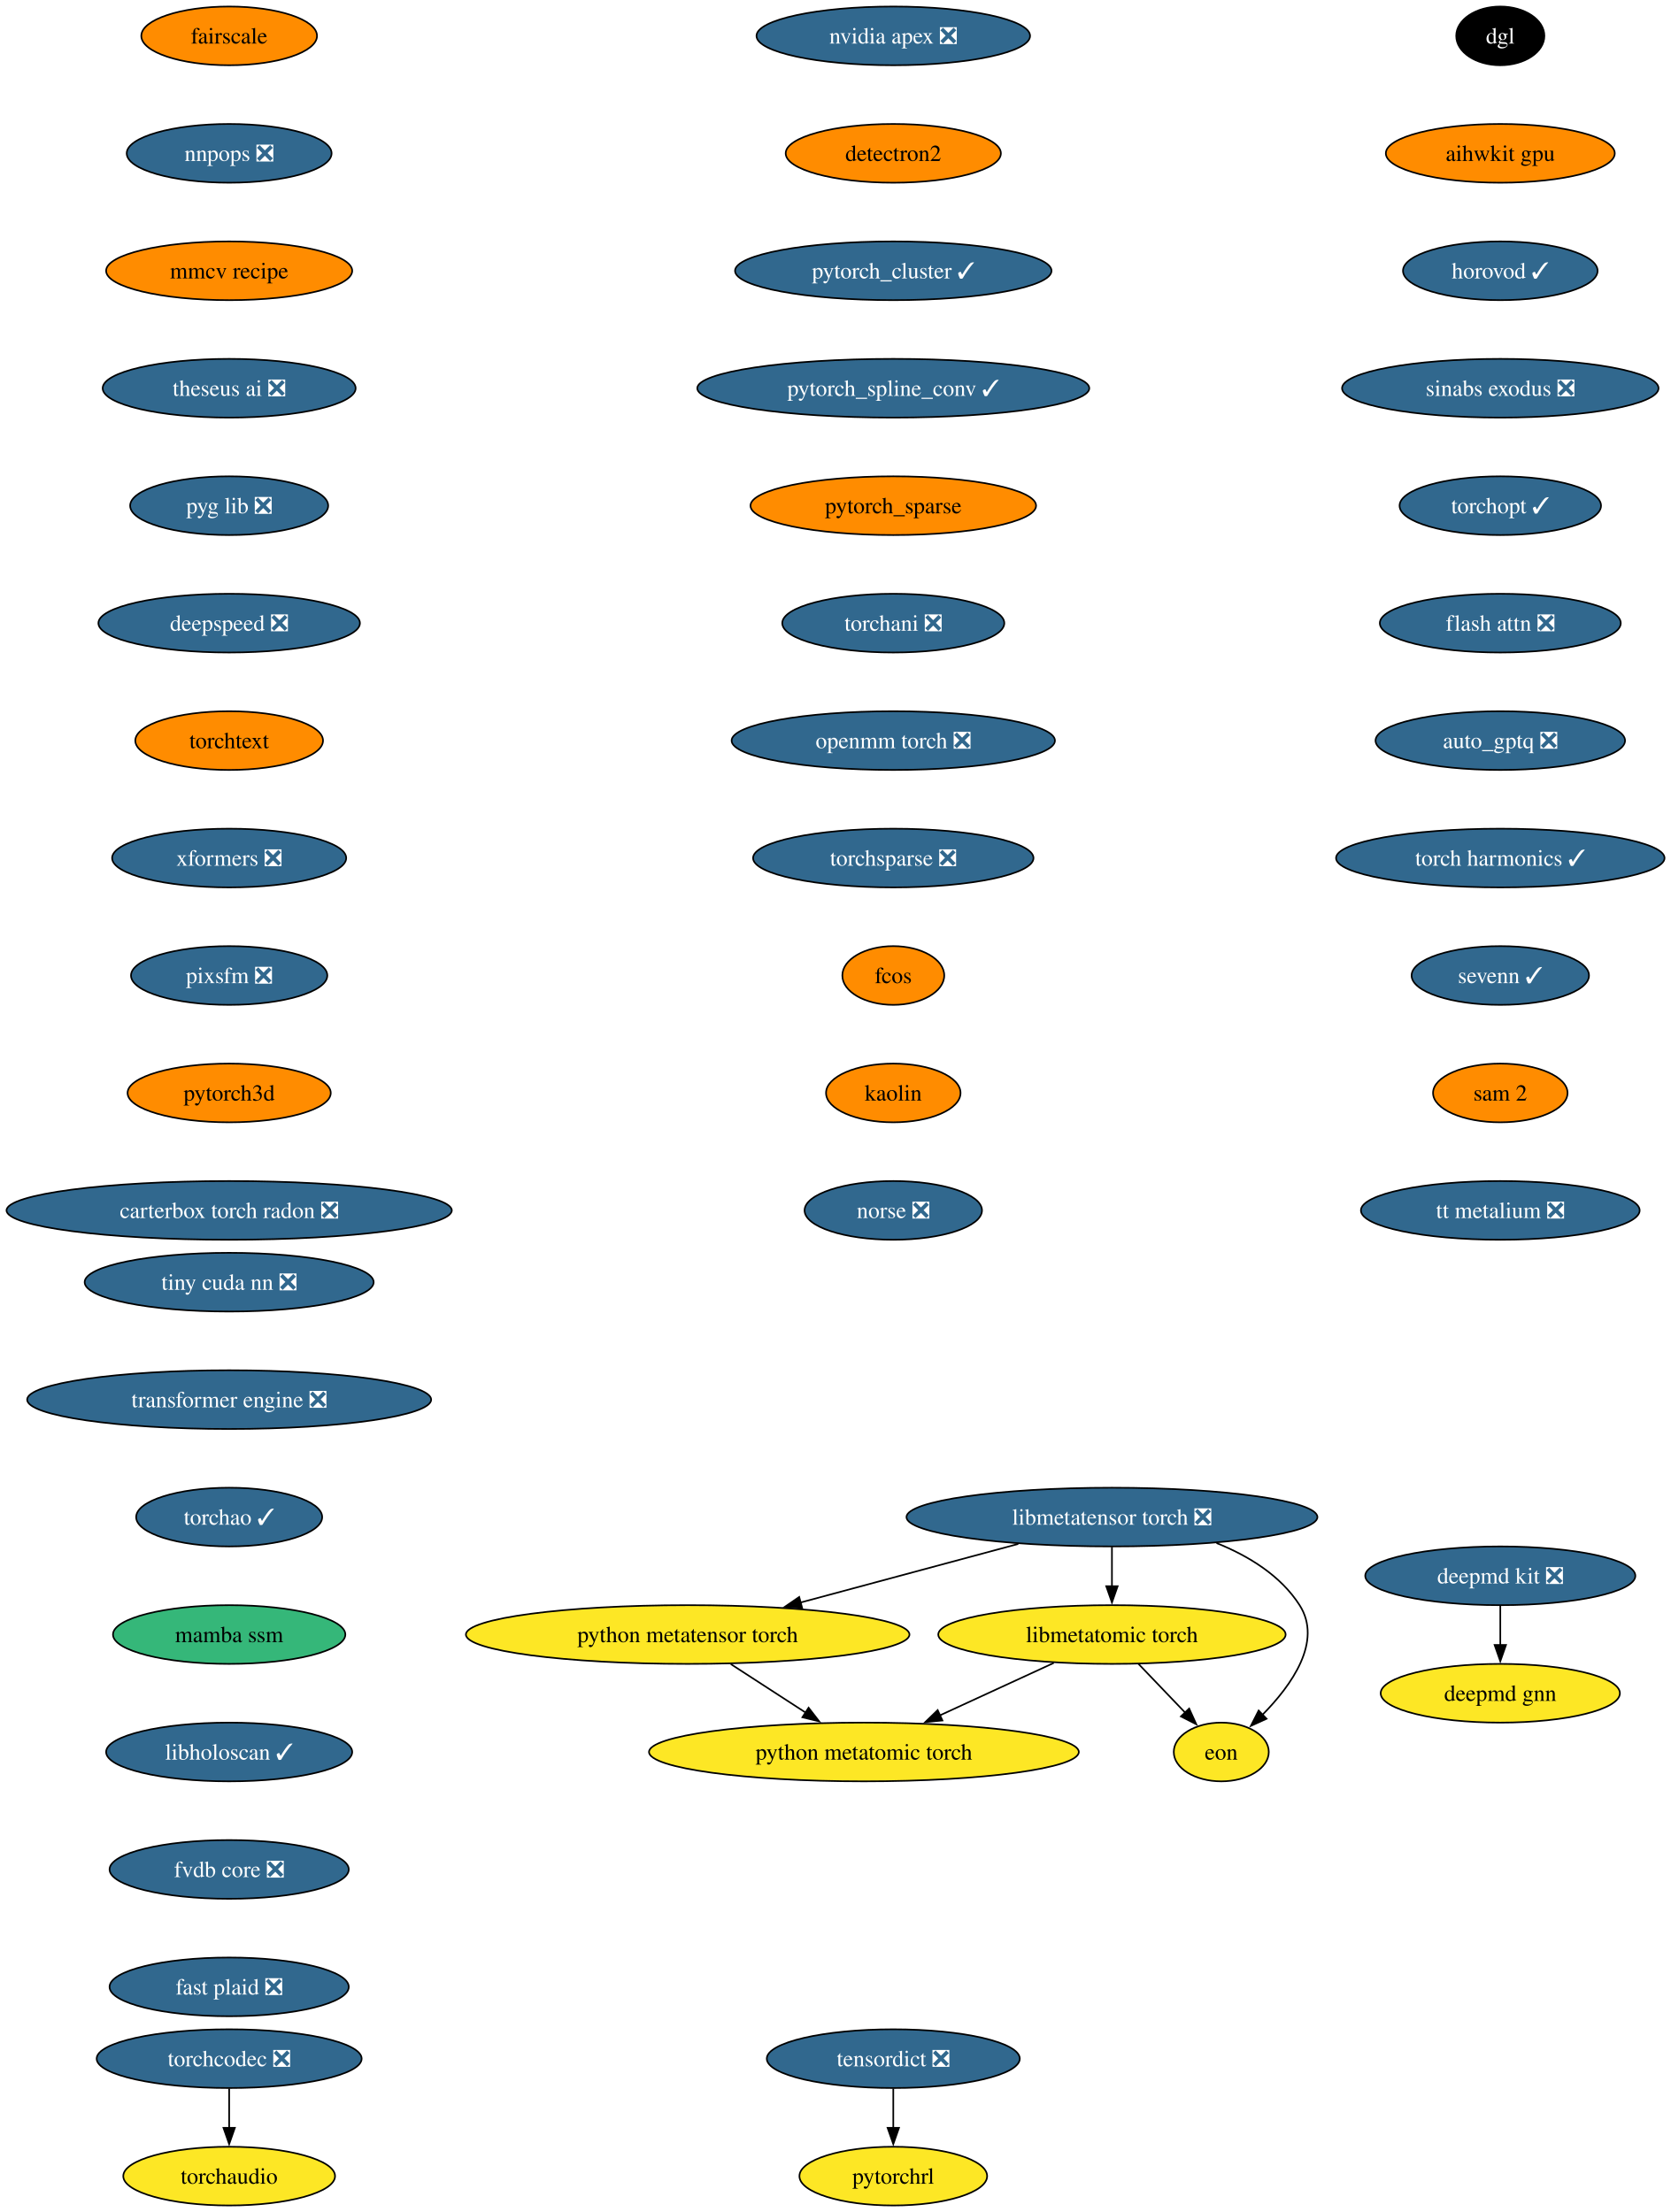
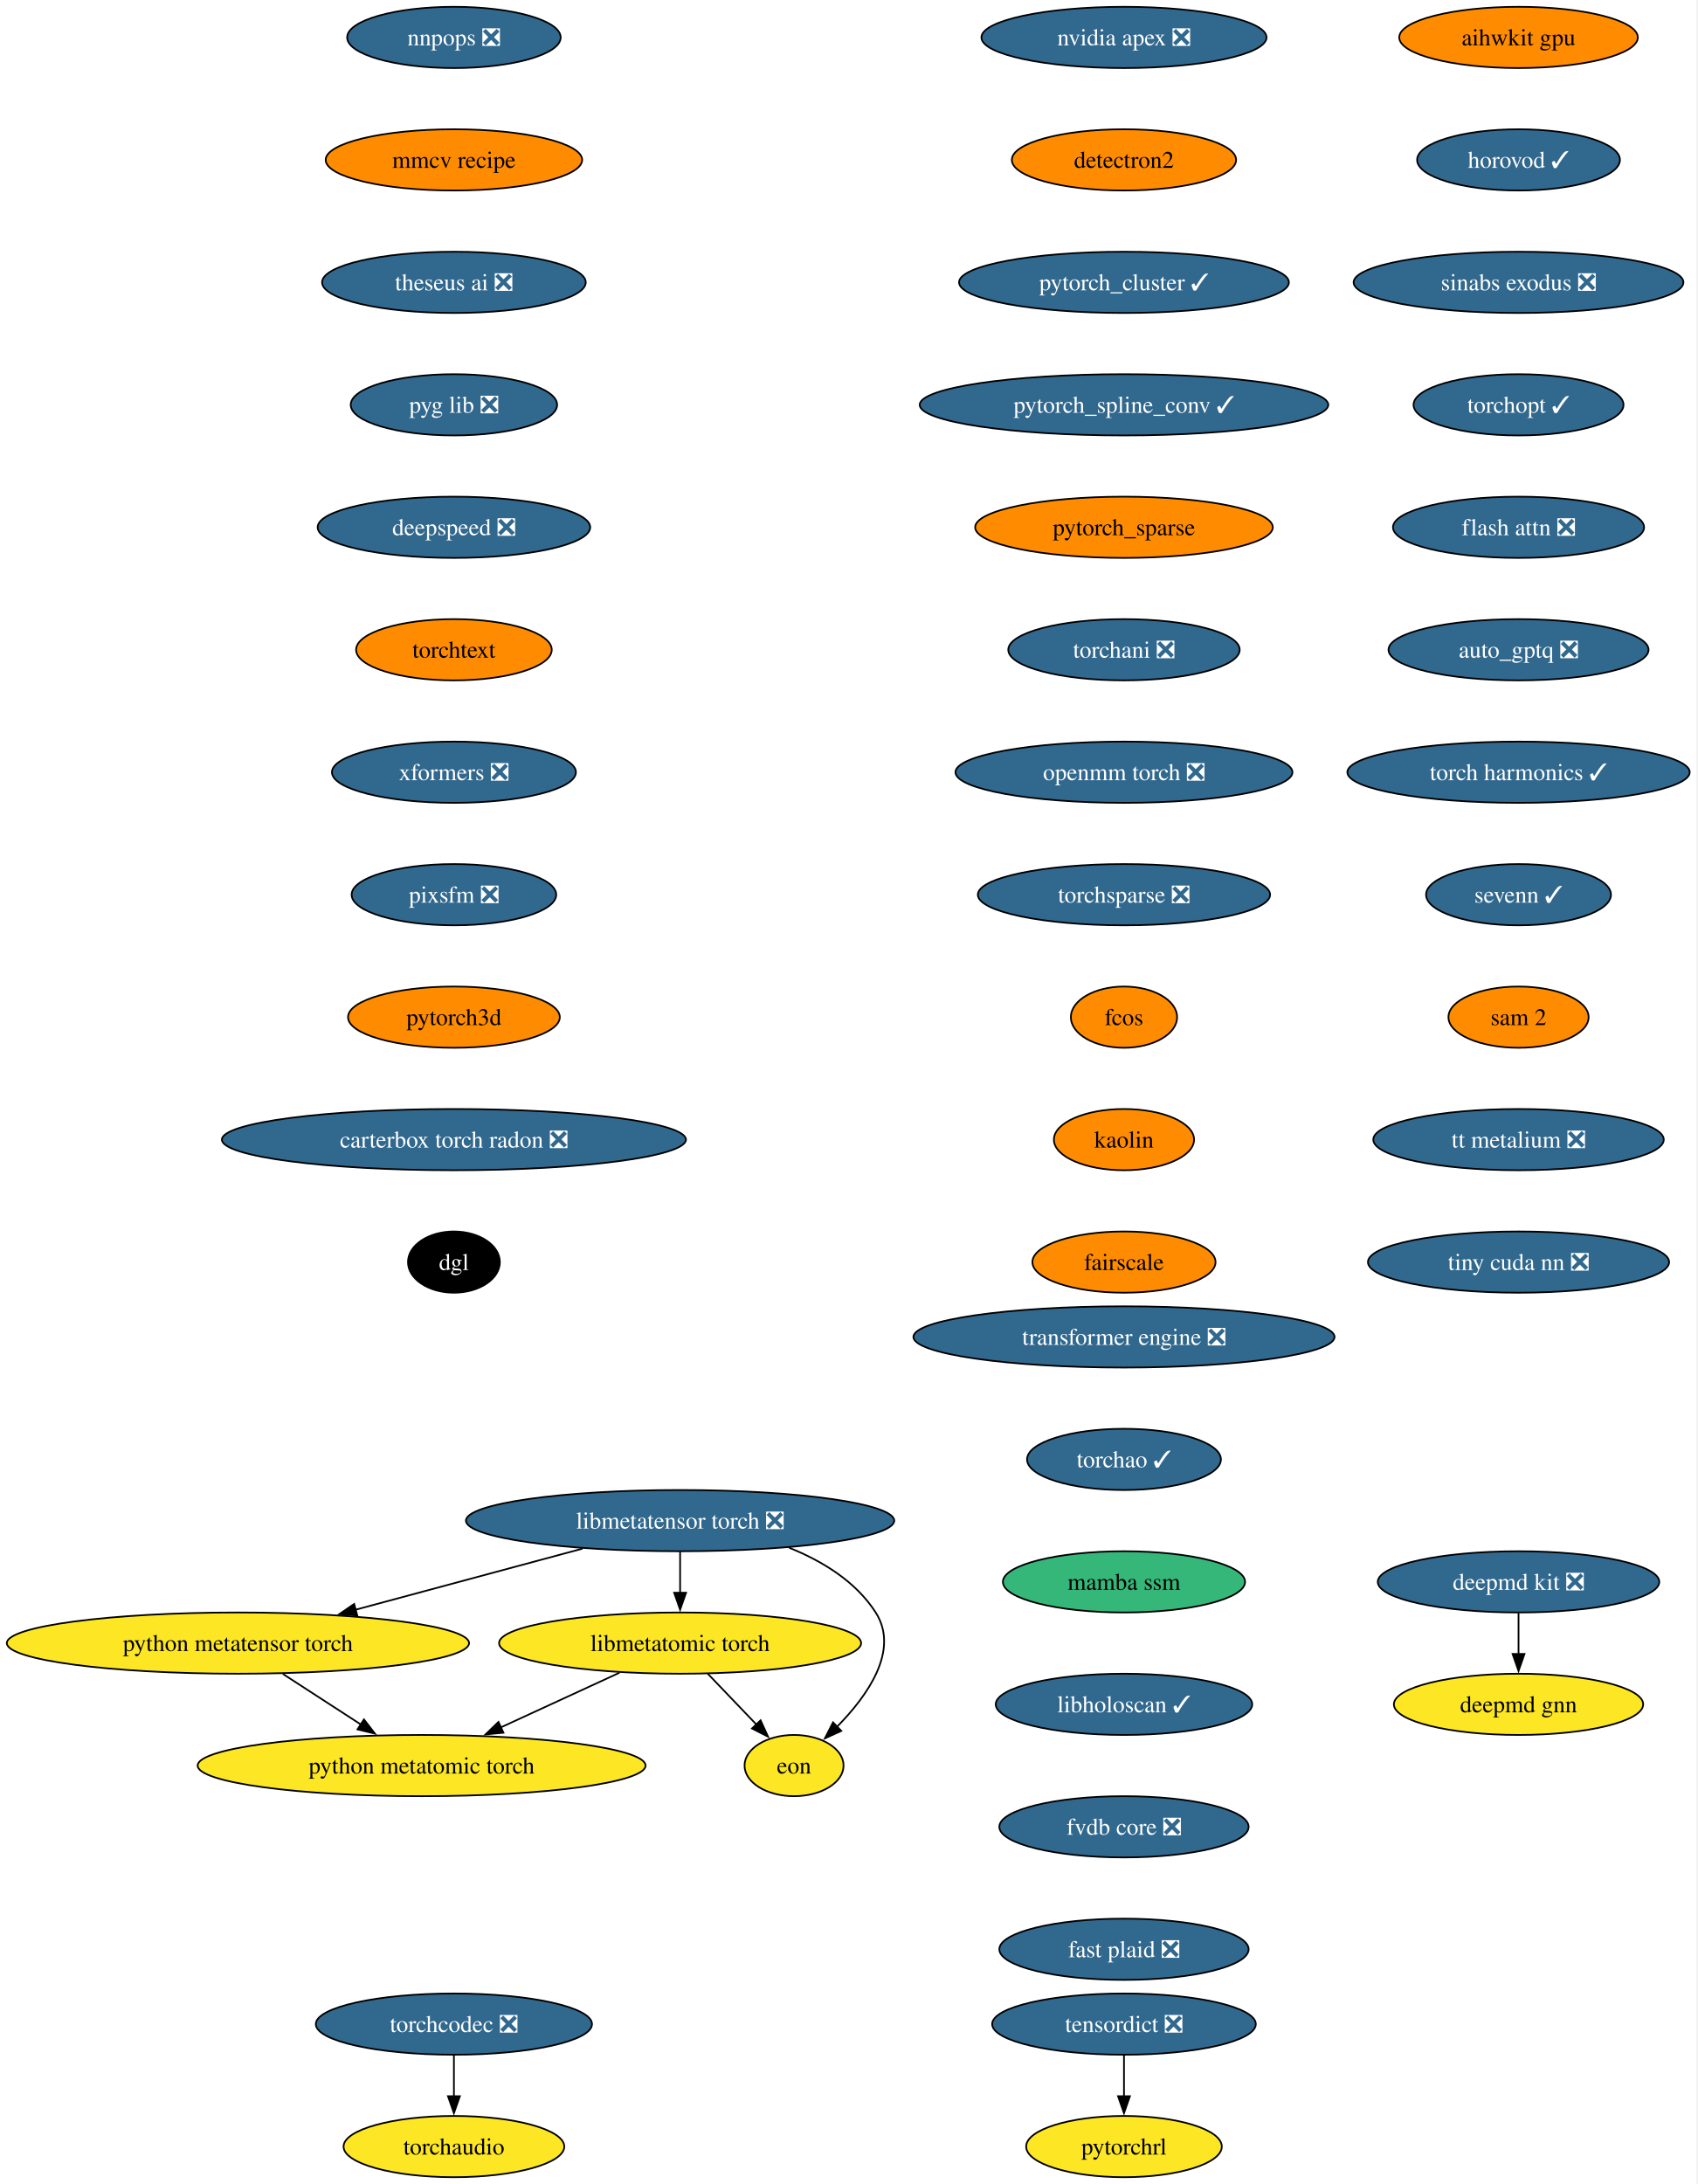
- <svg xmlns="http://www.w3.org/2000/svg" xmlns:xlink="http://www.w3.org/1999/xlink" width="1024pt" height="1356pt" viewBox="0.00 0.00 1024.00 1356.00">
-   <g id="graph0" class="graph" transform="scale(1 1) rotate(0) translate(4 1352)">
-     <polygon fill="white" stroke="none" points="-4,4 -4,-1352 1020.1,-1352 1020.1,4 -4,4" />
+ <svg xmlns="http://www.w3.org/2000/svg" xmlns:xlink="http://www.w3.org/1999/xlink" width="998pt" height="1284pt" viewBox="0.00 0.00 998.00 1284.00">
+   <g id="graph0" class="graph" transform="scale(1 1) rotate(0) translate(4 1280)">
+     <polygon fill="white" stroke="none" points="-4,4 -4,-1280 993.57,-1280 993.57,4 -4,4" />
    <g id="node1" class="node">
      <g id="a_node1">
        <a xlink:href="https://github.com/conda-forge/deepmd-kit-feedstock/pull/134" xlink:title="deepmd kit ❎">
-           <ellipse fill="#31688e" stroke="black" cx="915.44" cy="-386" rx="82.77" ry="18" />
-           <text xml:space="preserve" text-anchor="middle" x="915.44" y="-381.32" font-family="Times,serif" font-size="14.00" fill="white">deepmd kit ❎</text>
+           <ellipse fill="#31688e" stroke="black" cx="888.91" cy="-350" rx="82.77" ry="18" />
+           <text xml:space="preserve" text-anchor="middle" x="888.91" y="-345.32" font-family="Times,serif" font-size="14.00" fill="white">deepmd kit ❎</text>
        </a>
      </g>
    </g>
    <g id="node2" class="node">
      <g id="a_node2">
        <a xlink:href="https://github.com/conda-forge/deepmd-gnn-feedstock" xlink:title="deepmd gnn">
-           <ellipse fill="#fde725" stroke="black" cx="915.44" cy="-314" rx="73.3" ry="18" />
-           <text xml:space="preserve" text-anchor="middle" x="915.44" y="-309.32" font-family="Times,serif" font-size="14.00">deepmd gnn</text>
+           <ellipse fill="#fde725" stroke="black" cx="888.91" cy="-278" rx="73.3" ry="18" />
+           <text xml:space="preserve" text-anchor="middle" x="888.91" y="-273.32" font-family="Times,serif" font-size="14.00">deepmd gnn</text>
        </a>
      </g>
    </g>
    <g id="edge1" class="edge">
-       <path fill="none" stroke="black" d="M915.44,-367.7C915.44,-360.41 915.44,-351.73 915.44,-343.54" />
-       <polygon fill="black" stroke="black" points="918.94,-343.62 915.44,-333.62 911.94,-343.62 918.94,-343.62" />
+       <path fill="none" stroke="black" d="M888.91,-331.7C888.91,-324.41 888.91,-315.73 888.91,-307.54" />
+       <polygon fill="black" stroke="black" points="892.41,-307.62 888.91,-297.62 885.41,-307.62 892.41,-307.62" />
    </g>
    <g id="node3" class="node">
      <g id="a_node3">
        <a xlink:href="https://github.com/conda-forge/nvidia-apex-feedstock/pull/69" xlink:title="nvidia apex ❎">
-           <ellipse fill="#31688e" stroke="black" cx="543.44" cy="-1330" rx="83.83" ry="18" />
-           <text xml:space="preserve" text-anchor="middle" x="543.44" y="-1325.33" font-family="Times,serif" font-size="14.00" fill="white">nvidia apex ❎</text>
+           <ellipse fill="#31688e" stroke="black" cx="656.91" cy="-1258" rx="83.83" ry="18" />
+           <text xml:space="preserve" text-anchor="middle" x="656.91" y="-1253.33" font-family="Times,serif" font-size="14.00" fill="white">nvidia apex ❎</text>
        </a>
      </g>
    </g>
    <g id="node4" class="node">
      <g id="a_node4">
        <a xlink:href="https://github.com/conda-forge/detectron2-feedstock" xlink:title="detectron2">
-           <ellipse fill="#ff8c00" stroke="black" cx="543.44" cy="-1258" rx="65.94" ry="18" />
-           <text xml:space="preserve" text-anchor="middle" x="543.44" y="-1253.33" font-family="Times,serif" font-size="14.00">detectron2</text>
+           <ellipse fill="#ff8c00" stroke="black" cx="656.91" cy="-1186" rx="65.94" ry="18" />
+           <text xml:space="preserve" text-anchor="middle" x="656.91" y="-1181.33" font-family="Times,serif" font-size="14.00">detectron2</text>
        </a>
      </g>
    </g>
    <g id="node5" class="node">
      <g id="a_node5">
        <a xlink:href="https://github.com/conda-forge/pytorch_cluster-feedstock/pull/69" xlink:title="pytorch_cluster ✓">
-           <ellipse fill="#31688e" stroke="black" cx="543.44" cy="-1186" rx="96.98" ry="18" />
-           <text xml:space="preserve" text-anchor="middle" x="543.44" y="-1181.33" font-family="Times,serif" font-size="14.00" fill="white">pytorch_cluster ✓</text>
+           <ellipse fill="#31688e" stroke="black" cx="656.91" cy="-1114" rx="96.98" ry="18" />
+           <text xml:space="preserve" text-anchor="middle" x="656.91" y="-1109.33" font-family="Times,serif" font-size="14.00" fill="white">pytorch_cluster ✓</text>
        </a>
      </g>
    </g>
    <g id="node6" class="node">
      <g id="a_node6">
        <a xlink:href="https://github.com/conda-forge/pytorch_spline_conv-feedstock/pull/52" xlink:title="pytorch_spline_conv ✓">
-           <ellipse fill="#31688e" stroke="black" cx="543.44" cy="-1114" rx="120.13" ry="18" />
-           <text xml:space="preserve" text-anchor="middle" x="543.44" y="-1109.33" font-family="Times,serif" font-size="14.00" fill="white">pytorch_spline_conv ✓</text>
+           <ellipse fill="#31688e" stroke="black" cx="656.91" cy="-1042" rx="120.13" ry="18" />
+           <text xml:space="preserve" text-anchor="middle" x="656.91" y="-1037.33" font-family="Times,serif" font-size="14.00" fill="white">pytorch_spline_conv ✓</text>
        </a>
      </g>
    </g>
    <g id="node7" class="node">
      <g id="a_node7">
        <a xlink:href="https://github.com/conda-forge/pytorch_sparse-feedstock" xlink:title="pytorch_sparse">
-           <ellipse fill="#ff8c00" stroke="black" cx="543.44" cy="-1042" rx="87.51" ry="18" />
-           <text xml:space="preserve" text-anchor="middle" x="543.44" y="-1037.33" font-family="Times,serif" font-size="14.00">pytorch_sparse</text>
+           <ellipse fill="#ff8c00" stroke="black" cx="656.91" cy="-970" rx="87.51" ry="18" />
+           <text xml:space="preserve" text-anchor="middle" x="656.91" y="-965.33" font-family="Times,serif" font-size="14.00">pytorch_sparse</text>
        </a>
      </g>
    </g>
    <g id="node8" class="node">
      <g id="a_node8">
        <a xlink:href="https://github.com/conda-forge/torchani-feedstock/pull/63" xlink:title="torchani ❎">
-           <ellipse fill="#31688e" stroke="black" cx="543.44" cy="-970" rx="68.04" ry="18" />
-           <text xml:space="preserve" text-anchor="middle" x="543.44" y="-965.33" font-family="Times,serif" font-size="14.00" fill="white">torchani ❎</text>
+           <ellipse fill="#31688e" stroke="black" cx="656.91" cy="-898" rx="68.04" ry="18" />
+           <text xml:space="preserve" text-anchor="middle" x="656.91" y="-893.33" font-family="Times,serif" font-size="14.00" fill="white">torchani ❎</text>
        </a>
      </g>
    </g>
    <g id="node9" class="node">
      <g id="a_node9">
        <a xlink:href="https://github.com/conda-forge/openmm-torch-feedstock/pull/77" xlink:title="openmm torch ❎">
-           <ellipse fill="#31688e" stroke="black" cx="543.44" cy="-898" rx="99.08" ry="18" />
-           <text xml:space="preserve" text-anchor="middle" x="543.44" y="-893.33" font-family="Times,serif" font-size="14.00" fill="white">openmm torch ❎</text>
+           <ellipse fill="#31688e" stroke="black" cx="656.91" cy="-826" rx="99.08" ry="18" />
+           <text xml:space="preserve" text-anchor="middle" x="656.91" y="-821.33" font-family="Times,serif" font-size="14.00" fill="white">openmm torch ❎</text>
        </a>
      </g>
    </g>
    <g id="node10" class="node">
      <g id="a_node10">
        <a xlink:href="https://github.com/conda-forge/torchsparse-feedstock/pull/48" xlink:title="torchsparse ❎">
-           <ellipse fill="#31688e" stroke="black" cx="543.44" cy="-826" rx="85.93" ry="18" />
-           <text xml:space="preserve" text-anchor="middle" x="543.44" y="-821.33" font-family="Times,serif" font-size="14.00" fill="white">torchsparse ❎</text>
+           <ellipse fill="#31688e" stroke="black" cx="656.91" cy="-754" rx="85.93" ry="18" />
+           <text xml:space="preserve" text-anchor="middle" x="656.91" y="-749.33" font-family="Times,serif" font-size="14.00" fill="white">torchsparse ❎</text>
        </a>
      </g>
    </g>
    <g id="node11" class="node">
      <g id="a_node11">
        <a xlink:href="https://github.com/conda-forge/fcos-feedstock" xlink:title="fcos">
-           <ellipse fill="#ff8c00" stroke="black" cx="543.44" cy="-754" rx="31.22" ry="18" />
-           <text xml:space="preserve" text-anchor="middle" x="543.44" y="-749.33" font-family="Times,serif" font-size="14.00">fcos</text>
+           <ellipse fill="#ff8c00" stroke="black" cx="656.91" cy="-682" rx="31.22" ry="18" />
+           <text xml:space="preserve" text-anchor="middle" x="656.91" y="-677.33" font-family="Times,serif" font-size="14.00">fcos</text>
        </a>
      </g>
    </g>
    <g id="node12" class="node">
      <g id="a_node12">
        <a xlink:href="https://github.com/conda-forge/kaolin-feedstock" xlink:title="kaolin">
-           <ellipse fill="#ff8c00" stroke="black" cx="543.44" cy="-682" rx="41.21" ry="18" />
-           <text xml:space="preserve" text-anchor="middle" x="543.44" y="-677.33" font-family="Times,serif" font-size="14.00">kaolin</text>
+           <ellipse fill="#ff8c00" stroke="black" cx="656.91" cy="-610" rx="41.21" ry="18" />
+           <text xml:space="preserve" text-anchor="middle" x="656.91" y="-605.33" font-family="Times,serif" font-size="14.00">kaolin</text>
        </a>
      </g>
    </g>
    <g id="node13" class="node">
      <g id="a_node13">
-         <a xlink:href="https://github.com/conda-forge/norse-feedstock/pull/29" xlink:title="norse ❎">
-           <ellipse fill="#31688e" stroke="black" cx="543.44" cy="-610" rx="54.36" ry="18" />
-           <text xml:space="preserve" text-anchor="middle" x="543.44" y="-605.33" font-family="Times,serif" font-size="14.00" fill="white">norse ❎</text>
+         <a xlink:href="https://github.com/conda-forge/fairscale-feedstock" xlink:title="fairscale">
+           <ellipse fill="#ff8c00" stroke="black" cx="656.91" cy="-538" rx="53.84" ry="18" />
+           <text xml:space="preserve" text-anchor="middle" x="656.91" y="-533.33" font-family="Times,serif" font-size="14.00">fairscale</text>
        </a>
      </g>
    </g>
    <g id="node14" class="node">
      <g id="a_node14">
-         <a xlink:href="https://github.com/conda-forge/fairscale-feedstock" xlink:title="fairscale">
-           <ellipse fill="#ff8c00" stroke="black" cx="136.44" cy="-1330" rx="53.84" ry="18" />
-           <text xml:space="preserve" text-anchor="middle" x="136.44" y="-1325.33" font-family="Times,serif" font-size="14.00">fairscale</text>
+         <a xlink:href="https://github.com/conda-forge/nnpops-feedstock/pull/57" xlink:title="nnpops ❎">
+           <ellipse fill="#31688e" stroke="black" cx="262.91" cy="-1258" rx="62.78" ry="18" />
+           <text xml:space="preserve" text-anchor="middle" x="262.91" y="-1253.33" font-family="Times,serif" font-size="14.00" fill="white">nnpops ❎</text>
        </a>
      </g>
    </g>
    <g id="node15" class="node">
      <g id="a_node15">
-         <a xlink:href="https://github.com/conda-forge/nnpops-feedstock/pull/57" xlink:title="nnpops ❎">
-           <ellipse fill="#31688e" stroke="black" cx="136.44" cy="-1258" rx="62.78" ry="18" />
-           <text xml:space="preserve" text-anchor="middle" x="136.44" y="-1253.33" font-family="Times,serif" font-size="14.00" fill="white">nnpops ❎</text>
+         <a xlink:href="https://github.com/conda-forge/mmcv-recipe-feedstock" xlink:title="mmcv recipe">
+           <ellipse fill="#ff8c00" stroke="black" cx="262.91" cy="-1186" rx="75.41" ry="18" />
+           <text xml:space="preserve" text-anchor="middle" x="262.91" y="-1181.33" font-family="Times,serif" font-size="14.00">mmcv recipe</text>
        </a>
      </g>
    </g>
    <g id="node16" class="node">
      <g id="a_node16">
-         <a xlink:href="https://github.com/conda-forge/mmcv-recipe-feedstock" xlink:title="mmcv recipe">
-           <ellipse fill="#ff8c00" stroke="black" cx="136.44" cy="-1186" rx="75.41" ry="18" />
-           <text xml:space="preserve" text-anchor="middle" x="136.44" y="-1181.33" font-family="Times,serif" font-size="14.00">mmcv recipe</text>
+         <a xlink:href="https://github.com/conda-forge/theseus-ai-feedstock/pull/35" xlink:title="theseus ai ❎">
+           <ellipse fill="#31688e" stroke="black" cx="262.91" cy="-1114" rx="77.52" ry="18" />
+           <text xml:space="preserve" text-anchor="middle" x="262.91" y="-1109.33" font-family="Times,serif" font-size="14.00" fill="white">theseus ai ❎</text>
        </a>
      </g>
    </g>
    <g id="node17" class="node">
      <g id="a_node17">
-         <a xlink:href="https://github.com/conda-forge/theseus-ai-feedstock/pull/35" xlink:title="theseus ai ❎">
-           <ellipse fill="#31688e" stroke="black" cx="136.44" cy="-1114" rx="77.52" ry="18" />
-           <text xml:space="preserve" text-anchor="middle" x="136.44" y="-1109.33" font-family="Times,serif" font-size="14.00" fill="white">theseus ai ❎</text>
+         <a xlink:href="https://github.com/conda-forge/pyg-lib-feedstock/pull/52" xlink:title="pyg lib ❎">
+           <ellipse fill="#31688e" stroke="black" cx="262.91" cy="-1042" rx="60.68" ry="18" />
+           <text xml:space="preserve" text-anchor="middle" x="262.91" y="-1037.33" font-family="Times,serif" font-size="14.00" fill="white">pyg lib ❎</text>
        </a>
      </g>
    </g>
    <g id="node18" class="node">
      <g id="a_node18">
-         <a xlink:href="https://github.com/conda-forge/pyg-lib-feedstock/pull/52" xlink:title="pyg lib ❎">
-           <ellipse fill="#31688e" stroke="black" cx="136.44" cy="-1042" rx="60.68" ry="18" />
-           <text xml:space="preserve" text-anchor="middle" x="136.44" y="-1037.33" font-family="Times,serif" font-size="14.00" fill="white">pyg lib ❎</text>
+         <a xlink:href="https://github.com/conda-forge/deepspeed-feedstock/pull/122" xlink:title="deepspeed ❎">
+           <ellipse fill="#31688e" stroke="black" cx="262.91" cy="-970" rx="80.14" ry="18" />
+           <text xml:space="preserve" text-anchor="middle" x="262.91" y="-965.33" font-family="Times,serif" font-size="14.00" fill="white">deepspeed ❎</text>
        </a>
      </g>
    </g>
    <g id="node19" class="node">
      <g id="a_node19">
-         <a xlink:href="https://github.com/conda-forge/deepspeed-feedstock/pull/122" xlink:title="deepspeed ❎">
-           <ellipse fill="#31688e" stroke="black" cx="136.44" cy="-970" rx="80.14" ry="18" />
-           <text xml:space="preserve" text-anchor="middle" x="136.44" y="-965.33" font-family="Times,serif" font-size="14.00" fill="white">deepspeed ❎</text>
+         <a xlink:href="https://github.com/conda-forge/torchtext-feedstock" xlink:title="torchtext">
+           <ellipse fill="#ff8c00" stroke="black" cx="262.91" cy="-898" rx="57.52" ry="18" />
+           <text xml:space="preserve" text-anchor="middle" x="262.91" y="-893.33" font-family="Times,serif" font-size="14.00">torchtext</text>
        </a>
      </g>
    </g>
    <g id="node20" class="node">
      <g id="a_node20">
-         <a xlink:href="https://github.com/conda-forge/torchtext-feedstock" xlink:title="torchtext">
-           <ellipse fill="#ff8c00" stroke="black" cx="136.44" cy="-898" rx="57.52" ry="18" />
-           <text xml:space="preserve" text-anchor="middle" x="136.44" y="-893.33" font-family="Times,serif" font-size="14.00">torchtext</text>
+         <a xlink:href="https://github.com/conda-forge/xformers-feedstock/pull/73" xlink:title="xformers ❎">
+           <ellipse fill="#31688e" stroke="black" cx="262.91" cy="-826" rx="71.73" ry="18" />
+           <text xml:space="preserve" text-anchor="middle" x="262.91" y="-821.33" font-family="Times,serif" font-size="14.00" fill="white">xformers ❎</text>
        </a>
      </g>
    </g>
    <g id="node21" class="node">
      <g id="a_node21">
-         <a xlink:href="https://github.com/conda-forge/xformers-feedstock/pull/73" xlink:title="xformers ❎">
-           <ellipse fill="#31688e" stroke="black" cx="136.44" cy="-826" rx="71.73" ry="18" />
-           <text xml:space="preserve" text-anchor="middle" x="136.44" y="-821.33" font-family="Times,serif" font-size="14.00" fill="white">xformers ❎</text>
+         <a xlink:href="https://github.com/conda-forge/pixsfm-feedstock/pull/47" xlink:title="pixsfm ❎">
+           <ellipse fill="#31688e" stroke="black" cx="262.91" cy="-754" rx="60.15" ry="18" />
+           <text xml:space="preserve" text-anchor="middle" x="262.91" y="-749.33" font-family="Times,serif" font-size="14.00" fill="white">pixsfm ❎</text>
+         </a>
+       </g>
+     </g>
+     <g id="node24" class="node">
+       <g id="a_node24">
+         <a xlink:href="https://github.com/conda-forge/pytorch3d-feedstock" xlink:title="pytorch3d">
+           <ellipse fill="#ff8c00" stroke="black" cx="262.91" cy="-682" rx="62.26" ry="18" />
+           <text xml:space="preserve" text-anchor="middle" x="262.91" y="-677.33" font-family="Times,serif" font-size="14.00">pytorch3d</text>
        </a>
      </g>
    </g>
    <g id="node22" class="node">
      <g id="a_node22">
-         <a xlink:href="https://github.com/conda-forge/pixsfm-feedstock/pull/47" xlink:title="pixsfm ❎">
-           <ellipse fill="#31688e" stroke="black" cx="136.44" cy="-754" rx="60.15" ry="18" />
-           <text xml:space="preserve" text-anchor="middle" x="136.44" y="-749.33" font-family="Times,serif" font-size="14.00" fill="white">pixsfm ❎</text>
-         </a>
-       </g>
+         <a xlink:href="https://github.com/conda-forge/tensordict-feedstock/pull/46" xlink:title="tensordict ❎">
+           <ellipse fill="#31688e" stroke="black" cx="656.91" cy="-90" rx="77.52" ry="18" />
+           <text xml:space="preserve" text-anchor="middle" x="656.91" y="-85.33" font-family="Times,serif" font-size="14.00" fill="white">tensordict ❎</text>
+         </a>
+       </g>
+     </g>
+     <g id="node23" class="node">
+       <g id="a_node23">
+         <a xlink:href="https://github.com/conda-forge/pytorchrl-feedstock" xlink:title="pytorchrl">
+           <ellipse fill="#fde725" stroke="black" cx="656.91" cy="-18" rx="57.52" ry="18" />
+           <text xml:space="preserve" text-anchor="middle" x="656.91" y="-13.32" font-family="Times,serif" font-size="14.00">pytorchrl</text>
+         </a>
+       </g>
+     </g>
+     <g id="edge19" class="edge">
+       <path fill="none" stroke="black" d="M656.91,-71.7C656.91,-64.41 656.91,-55.73 656.91,-47.54" />
+       <polygon fill="black" stroke="black" points="660.41,-47.62 656.91,-37.62 653.41,-47.62 660.41,-47.62" />
    </g>
    <g id="node25" class="node">
      <g id="a_node25">
-         <a xlink:href="https://github.com/conda-forge/pytorch3d-feedstock" xlink:title="pytorch3d">
-           <ellipse fill="#ff8c00" stroke="black" cx="136.44" cy="-682" rx="62.26" ry="18" />
-           <text xml:space="preserve" text-anchor="middle" x="136.44" y="-677.33" font-family="Times,serif" font-size="14.00">pytorch3d</text>
-         </a>
-       </g>
-     </g>
-     <g id="node23" class="node">
-       <g id="a_node23">
-         <a xlink:href="https://github.com/conda-forge/tensordict-feedstock/pull/46" xlink:title="tensordict ❎">
-           <ellipse fill="#31688e" stroke="black" cx="543.44" cy="-90" rx="77.52" ry="18" />
-           <text xml:space="preserve" text-anchor="middle" x="543.44" y="-85.33" font-family="Times,serif" font-size="14.00" fill="white">tensordict ❎</text>
-         </a>
-       </g>
-     </g>
-     <g id="node24" class="node">
-       <g id="a_node24">
-         <a xlink:href="https://github.com/conda-forge/pytorchrl-feedstock" xlink:title="pytorchrl">
-           <ellipse fill="#fde725" stroke="black" cx="543.44" cy="-18" rx="57.52" ry="18" />
-           <text xml:space="preserve" text-anchor="middle" x="543.44" y="-13.32" font-family="Times,serif" font-size="14.00">pytorchrl</text>
-         </a>
-       </g>
-     </g>
-     <g id="edge20" class="edge">
-       <path fill="none" stroke="black" d="M543.44,-71.7C543.44,-64.41 543.44,-55.73 543.44,-47.54" />
-       <polygon fill="black" stroke="black" points="546.94,-47.62 543.44,-37.62 539.94,-47.62 546.94,-47.62" />
+         <a xlink:href="https://github.com/conda-forge/carterbox-torch-radon-feedstock/pull/29" xlink:title="carterbox torch radon ❎">
+           <ellipse fill="#31688e" stroke="black" cx="262.91" cy="-610" rx="136.44" ry="18" />
+           <text xml:space="preserve" text-anchor="middle" x="262.91" y="-605.33" font-family="Times,serif" font-size="14.00" fill="white">carterbox torch radon ❎</text>
+         </a>
+       </g>
    </g>
    <g id="node26" class="node">
      <g id="a_node26">
-         <a xlink:href="https://github.com/conda-forge/carterbox-torch-radon-feedstock/pull/29" xlink:title="carterbox torch radon ❎">
-           <ellipse fill="#31688e" stroke="black" cx="136.44" cy="-610" rx="136.44" ry="18" />
-           <text xml:space="preserve" text-anchor="middle" x="136.44" y="-605.33" font-family="Times,serif" font-size="14.00" fill="white">carterbox torch radon ❎</text>
+         <a xlink:href="https://github.com/conda-forge/dgl-feedstock" xlink:title="dgl">
+           <ellipse fill="#000000" stroke="black" cx="262.91" cy="-538" rx="27.01" ry="18" />
+           <text xml:space="preserve" text-anchor="middle" x="262.91" y="-533.33" font-family="Times,serif" font-size="14.00" fill="white">dgl</text>
        </a>
      </g>
    </g>
    <g id="node27" class="node">
      <g id="a_node27">
-         <a xlink:href="https://github.com/conda-forge/dgl-feedstock" xlink:title="dgl">
-           <ellipse fill="#000000" stroke="black" cx="915.44" cy="-1330" rx="27.01" ry="18" />
-           <text xml:space="preserve" text-anchor="middle" x="915.44" y="-1325.33" font-family="Times,serif" font-size="14.00" fill="white">dgl</text>
+         <a xlink:href="https://github.com/conda-forge/aihwkit-gpu-feedstock" xlink:title="aihwkit gpu">
+           <ellipse fill="#ff8c00" stroke="black" cx="888.91" cy="-1258" rx="70.15" ry="18" />
+           <text xml:space="preserve" text-anchor="middle" x="888.91" y="-1253.33" font-family="Times,serif" font-size="14.00">aihwkit gpu</text>
        </a>
      </g>
    </g>
    <g id="node28" class="node">
      <g id="a_node28">
-         <a xlink:href="https://github.com/conda-forge/aihwkit-gpu-feedstock" xlink:title="aihwkit gpu">
-           <ellipse fill="#ff8c00" stroke="black" cx="915.44" cy="-1258" rx="70.15" ry="18" />
-           <text xml:space="preserve" text-anchor="middle" x="915.44" y="-1253.33" font-family="Times,serif" font-size="14.00">aihwkit gpu</text>
+         <a xlink:href="https://github.com/conda-forge/horovod-feedstock/pull/47" xlink:title="horovod ✓">
+           <ellipse fill="#31688e" stroke="black" cx="888.91" cy="-1186" rx="59.63" ry="18" />
+           <text xml:space="preserve" text-anchor="middle" x="888.91" y="-1181.33" font-family="Times,serif" font-size="14.00" fill="white">horovod ✓</text>
        </a>
      </g>
    </g>
    <g id="node29" class="node">
      <g id="a_node29">
-         <a xlink:href="https://github.com/conda-forge/horovod-feedstock/pull/47" xlink:title="horovod ✓">
-           <ellipse fill="#31688e" stroke="black" cx="915.44" cy="-1186" rx="59.63" ry="18" />
-           <text xml:space="preserve" text-anchor="middle" x="915.44" y="-1181.33" font-family="Times,serif" font-size="14.00" fill="white">horovod ✓</text>
+         <a xlink:href="https://github.com/conda-forge/sinabs-exodus-feedstock/pull/27" xlink:title="sinabs exodus ❎">
+           <ellipse fill="#31688e" stroke="black" cx="888.91" cy="-1114" rx="96.98" ry="18" />
+           <text xml:space="preserve" text-anchor="middle" x="888.91" y="-1109.33" font-family="Times,serif" font-size="14.00" fill="white">sinabs exodus ❎</text>
        </a>
      </g>
    </g>
    <g id="node30" class="node">
      <g id="a_node30">
-         <a xlink:href="https://github.com/conda-forge/sinabs-exodus-feedstock/pull/27" xlink:title="sinabs exodus ❎">
-           <ellipse fill="#31688e" stroke="black" cx="915.44" cy="-1114" rx="96.98" ry="18" />
-           <text xml:space="preserve" text-anchor="middle" x="915.44" y="-1109.33" font-family="Times,serif" font-size="14.00" fill="white">sinabs exodus ❎</text>
+         <a xlink:href="https://github.com/conda-forge/torchopt-feedstock/pull/15" xlink:title="torchopt ✓">
+           <ellipse fill="#31688e" stroke="black" cx="888.91" cy="-1042" rx="61.73" ry="18" />
+           <text xml:space="preserve" text-anchor="middle" x="888.91" y="-1037.33" font-family="Times,serif" font-size="14.00" fill="white">torchopt ✓</text>
        </a>
      </g>
    </g>
    <g id="node31" class="node">
      <g id="a_node31">
-         <a xlink:href="https://github.com/conda-forge/torchopt-feedstock/pull/15" xlink:title="torchopt ✓">
-           <ellipse fill="#31688e" stroke="black" cx="915.44" cy="-1042" rx="61.73" ry="18" />
-           <text xml:space="preserve" text-anchor="middle" x="915.44" y="-1037.33" font-family="Times,serif" font-size="14.00" fill="white">torchopt ✓</text>
+         <a xlink:href="https://github.com/conda-forge/flash-attn-feedstock/pull/49" xlink:title="flash attn ❎">
+           <ellipse fill="#31688e" stroke="black" cx="888.91" cy="-970" rx="73.83" ry="18" />
+           <text xml:space="preserve" text-anchor="middle" x="888.91" y="-965.33" font-family="Times,serif" font-size="14.00" fill="white">flash attn ❎</text>
        </a>
      </g>
    </g>
    <g id="node32" class="node">
      <g id="a_node32">
-         <a xlink:href="https://github.com/conda-forge/flash-attn-feedstock/pull/49" xlink:title="flash attn ❎">
-           <ellipse fill="#31688e" stroke="black" cx="915.44" cy="-970" rx="73.83" ry="18" />
-           <text xml:space="preserve" text-anchor="middle" x="915.44" y="-965.33" font-family="Times,serif" font-size="14.00" fill="white">flash attn ❎</text>
+         <a xlink:href="https://github.com/conda-forge/auto_gptq-feedstock/pull/24" xlink:title="auto_gptq ❎">
+           <ellipse fill="#31688e" stroke="black" cx="888.91" cy="-898" rx="76.46" ry="18" />
+           <text xml:space="preserve" text-anchor="middle" x="888.91" y="-893.33" font-family="Times,serif" font-size="14.00" fill="white">auto_gptq ❎</text>
        </a>
      </g>
    </g>
    <g id="node33" class="node">
      <g id="a_node33">
-         <a xlink:href="https://github.com/conda-forge/auto_gptq-feedstock/pull/24" xlink:title="auto_gptq ❎">
-           <ellipse fill="#31688e" stroke="black" cx="915.44" cy="-898" rx="76.46" ry="18" />
-           <text xml:space="preserve" text-anchor="middle" x="915.44" y="-893.33" font-family="Times,serif" font-size="14.00" fill="white">auto_gptq ❎</text>
+         <a xlink:href="https://github.com/conda-forge/torch-harmonics-feedstock/pull/27" xlink:title="torch harmonics ✓">
+           <ellipse fill="#31688e" stroke="black" cx="888.91" cy="-826" rx="100.66" ry="18" />
+           <text xml:space="preserve" text-anchor="middle" x="888.91" y="-821.33" font-family="Times,serif" font-size="14.00" fill="white">torch harmonics ✓</text>
+         </a>
+       </g>
+     </g>
+     <g id="node39" class="node">
+       <g id="a_node39">
+         <a xlink:href="https://github.com/conda-forge/sevenn-feedstock/pull/24" xlink:title="sevenn ✓">
+           <ellipse fill="#31688e" stroke="black" cx="888.91" cy="-754" rx="54.36" ry="18" />
+           <text xml:space="preserve" text-anchor="middle" x="888.91" y="-749.33" font-family="Times,serif" font-size="14.00" fill="white">sevenn ✓</text>
        </a>
      </g>
    </g>
    <g id="node34" class="node">
      <g id="a_node34">
-         <a xlink:href="https://github.com/conda-forge/torch-harmonics-feedstock/pull/27" xlink:title="torch harmonics ✓">
-           <ellipse fill="#31688e" stroke="black" cx="915.44" cy="-826" rx="100.66" ry="18" />
-           <text xml:space="preserve" text-anchor="middle" x="915.44" y="-821.33" font-family="Times,serif" font-size="14.00" fill="white">torch harmonics ✓</text>
+         <a xlink:href="https://github.com/conda-forge/libmetatensor-torch-feedstock/pull/41" xlink:title="libmetatensor torch ❎">
+           <ellipse fill="#31688e" stroke="black" cx="395.91" cy="-386" rx="125.92" ry="18" />
+           <text xml:space="preserve" text-anchor="middle" x="395.91" y="-381.32" font-family="Times,serif" font-size="14.00" fill="white">libmetatensor torch ❎</text>
+         </a>
+       </g>
+     </g>
+     <g id="node35" class="node">
+       <g id="a_node35">
+         <a xlink:href="https://github.com/conda-forge/python-metatensor-torch-feedstock" xlink:title="python metatensor torch">
+           <ellipse fill="#fde725" stroke="black" cx="135.91" cy="-314" rx="135.91" ry="18" />
+           <text xml:space="preserve" text-anchor="middle" x="135.91" y="-309.32" font-family="Times,serif" font-size="14.00">python metatensor torch</text>
+         </a>
+       </g>
+     </g>
+     <g id="edge29" class="edge">
+       <path fill="none" stroke="black" d="M338.53,-369.55C299.13,-358.94 246.63,-344.81 204.94,-333.59" />
+       <polygon fill="black" stroke="black" points="206.07,-330.26 195.51,-331.04 204.25,-337.02 206.07,-330.26" />
+     </g>
+     <g id="node36" class="node">
+       <g id="a_node36">
+         <a xlink:href="https://github.com/conda-forge/libmetatomic-torch-feedstock" xlink:title="libmetatomic torch">
+           <ellipse fill="#fde725" stroke="black" cx="395.91" cy="-314" rx="106.45" ry="18" />
+           <text xml:space="preserve" text-anchor="middle" x="395.91" y="-309.32" font-family="Times,serif" font-size="14.00">libmetatomic torch</text>
+         </a>
+       </g>
+     </g>
+     <g id="edge30" class="edge">
+       <path fill="none" stroke="black" d="M395.91,-367.7C395.91,-360.41 395.91,-351.73 395.91,-343.54" />
+       <polygon fill="black" stroke="black" points="399.41,-343.62 395.91,-333.62 392.41,-343.62 399.41,-343.62" />
+     </g>
+     <g id="node37" class="node">
+       <g id="a_node37">
+         <a xlink:href="https://github.com/conda-forge/eon-feedstock" xlink:title="eon">
+           <ellipse fill="#fde725" stroke="black" cx="462.91" cy="-242" rx="29.11" ry="18" />
+           <text xml:space="preserve" text-anchor="middle" x="462.91" y="-237.32" font-family="Times,serif" font-size="14.00">eon</text>
+         </a>
+       </g>
+     </g>
+     <g id="edge31" class="edge">
+       <path fill="none" stroke="black" d="M459.98,-370.09C479.72,-362.16 499.3,-350.14 510.91,-332 525.11,-309.82 506.18,-283.07 488.08,-264.72" />
+       <polygon fill="black" stroke="black" points="490.68,-262.37 481.03,-257.98 485.84,-267.42 490.68,-262.37" />
+     </g>
+     <g id="node38" class="node">
+       <g id="a_node38">
+         <a xlink:href="https://github.com/conda-forge/python-metatomic-torch-feedstock" xlink:title="python metatomic torch">
+           <ellipse fill="#fde725" stroke="black" cx="243.91" cy="-242" rx="131.7" ry="18" />
+           <text xml:space="preserve" text-anchor="middle" x="243.91" y="-237.32" font-family="Times,serif" font-size="14.00">python metatomic torch</text>
+         </a>
+       </g>
+     </g>
+     <g id="edge32" class="edge">
+       <path fill="none" stroke="black" d="M162.33,-295.88C176.16,-286.91 193.29,-275.81 208.28,-266.09" />
+       <polygon fill="black" stroke="black" points="210.01,-269.15 216.49,-260.77 206.2,-263.27 210.01,-269.15" />
+     </g>
+     <g id="edge33" class="edge">
+       <path fill="none" stroke="black" d="M412.13,-296.05C420.76,-287.04 431.49,-275.83 440.86,-266.04" />
+       <polygon fill="black" stroke="black" points="443.23,-268.63 447.62,-258.98 438.17,-263.79 443.23,-268.63" />
+     </g>
+     <g id="edge34" class="edge">
+       <path fill="none" stroke="black" d="M360.27,-296.59C339.44,-286.99 312.91,-274.78 290.45,-264.43" />
+       <polygon fill="black" stroke="black" points="292.04,-261.31 281.49,-260.31 289.11,-267.67 292.04,-261.31" />
+     </g>
+     <g id="node41" class="node">
+       <g id="a_node41">
+         <a xlink:href="https://github.com/conda-forge/sam-2-feedstock" xlink:title="sam 2">
+           <ellipse fill="#ff8c00" stroke="black" cx="888.91" cy="-682" rx="41.21" ry="18" />
+           <text xml:space="preserve" text-anchor="middle" x="888.91" y="-677.33" font-family="Times,serif" font-size="14.00">sam 2</text>
        </a>
      </g>
    </g>
    <g id="node40" class="node">
      <g id="a_node40">
-         <a xlink:href="https://github.com/conda-forge/sevenn-feedstock/pull/24" xlink:title="sevenn ✓">
-           <ellipse fill="#31688e" stroke="black" cx="915.44" cy="-754" rx="54.36" ry="18" />
-           <text xml:space="preserve" text-anchor="middle" x="915.44" y="-749.33" font-family="Times,serif" font-size="14.00" fill="white">sevenn ✓</text>
-         </a>
-       </g>
-     </g>
-     <g id="node35" class="node">
-       <g id="a_node35">
-         <a xlink:href="https://github.com/conda-forge/libmetatensor-torch-feedstock/pull/41" xlink:title="libmetatensor torch ❎">
-           <ellipse fill="#31688e" stroke="black" cx="677.44" cy="-422" rx="125.92" ry="18" />
-           <text xml:space="preserve" text-anchor="middle" x="677.44" y="-417.32" font-family="Times,serif" font-size="14.00" fill="white">libmetatensor torch ❎</text>
-         </a>
-       </g>
-     </g>
-     <g id="node36" class="node">
-       <g id="a_node36">
-         <a xlink:href="https://github.com/conda-forge/python-metatensor-torch-feedstock" xlink:title="python metatensor torch">
-           <ellipse fill="#fde725" stroke="black" cx="417.44" cy="-350" rx="135.91" ry="18" />
-           <text xml:space="preserve" text-anchor="middle" x="417.44" y="-345.32" font-family="Times,serif" font-size="14.00">python metatensor torch</text>
-         </a>
-       </g>
-     </g>
-     <g id="edge30" class="edge">
-       <path fill="none" stroke="black" d="M620.06,-405.55C580.66,-394.94 528.16,-380.81 486.47,-369.59" />
-       <polygon fill="black" stroke="black" points="487.6,-366.26 477.03,-367.04 485.78,-373.02 487.6,-366.26" />
-     </g>
-     <g id="node37" class="node">
-       <g id="a_node37">
-         <a xlink:href="https://github.com/conda-forge/libmetatomic-torch-feedstock" xlink:title="libmetatomic torch">
-           <ellipse fill="#fde725" stroke="black" cx="677.44" cy="-350" rx="106.45" ry="18" />
-           <text xml:space="preserve" text-anchor="middle" x="677.44" y="-345.32" font-family="Times,serif" font-size="14.00">libmetatomic torch</text>
-         </a>
-       </g>
-     </g>
-     <g id="edge31" class="edge">
-       <path fill="none" stroke="black" d="M677.44,-403.7C677.44,-396.41 677.44,-387.73 677.44,-379.54" />
-       <polygon fill="black" stroke="black" points="680.94,-379.62 677.44,-369.62 673.94,-379.62 680.94,-379.62" />
-     </g>
-     <g id="node38" class="node">
-       <g id="a_node38">
-         <a xlink:href="https://github.com/conda-forge/eon-feedstock" xlink:title="eon">
-           <ellipse fill="#fde725" stroke="black" cx="744.44" cy="-278" rx="29.11" ry="18" />
-           <text xml:space="preserve" text-anchor="middle" x="744.44" y="-273.32" font-family="Times,serif" font-size="14.00">eon</text>
-         </a>
-       </g>
-     </g>
-     <g id="edge32" class="edge">
-       <path fill="none" stroke="black" d="M741.51,-406.09C761.25,-398.16 780.82,-386.14 792.44,-368 806.64,-345.82 787.71,-319.07 769.61,-300.72" />
-       <polygon fill="black" stroke="black" points="772.2,-298.37 762.56,-293.98 767.36,-303.42 772.2,-298.37" />
-     </g>
-     <g id="node39" class="node">
-       <g id="a_node39">
-         <a xlink:href="https://github.com/conda-forge/python-metatomic-torch-feedstock" xlink:title="python metatomic torch">
-           <ellipse fill="#fde725" stroke="black" cx="525.44" cy="-278" rx="131.7" ry="18" />
-           <text xml:space="preserve" text-anchor="middle" x="525.44" y="-273.32" font-family="Times,serif" font-size="14.00">python metatomic torch</text>
-         </a>
-       </g>
-     </g>
-     <g id="edge33" class="edge">
-       <path fill="none" stroke="black" d="M443.86,-331.88C457.69,-322.91 474.82,-311.81 489.81,-302.09" />
-       <polygon fill="black" stroke="black" points="491.53,-305.15 498.02,-296.77 487.73,-299.27 491.53,-305.15" />
-     </g>
-     <g id="edge34" class="edge">
-       <path fill="none" stroke="black" d="M693.66,-332.05C702.28,-323.04 713.02,-311.83 722.39,-302.04" />
-       <polygon fill="black" stroke="black" points="724.76,-304.63 729.14,-294.98 719.7,-299.79 724.76,-304.63" />
-     </g>
-     <g id="edge35" class="edge">
-       <path fill="none" stroke="black" d="M641.8,-332.59C620.97,-322.99 594.44,-310.78 571.97,-300.43" />
-       <polygon fill="black" stroke="black" points="573.56,-297.31 563.02,-296.31 570.64,-303.67 573.56,-297.31" />
+         <a xlink:href="https://github.com/conda-forge/torchaudio-feedstock" xlink:title="torchaudio">
+           <ellipse fill="#fde725" stroke="black" cx="262.91" cy="-18" rx="64.89" ry="18" />
+           <text xml:space="preserve" text-anchor="middle" x="262.91" y="-13.32" font-family="Times,serif" font-size="14.00">torchaudio</text>
+         </a>
+       </g>
    </g>
    <g id="node42" class="node">
      <g id="a_node42">
-         <a xlink:href="https://github.com/conda-forge/sam-2-feedstock" xlink:title="sam 2">
-           <ellipse fill="#ff8c00" stroke="black" cx="915.44" cy="-682" rx="41.21" ry="18" />
-           <text xml:space="preserve" text-anchor="middle" x="915.44" y="-677.33" font-family="Times,serif" font-size="14.00">sam 2</text>
-         </a>
-       </g>
-     </g>
-     <g id="node41" class="node">
-       <g id="a_node41">
-         <a xlink:href="https://github.com/conda-forge/torchaudio-feedstock" xlink:title="torchaudio">
-           <ellipse fill="#fde725" stroke="black" cx="136.44" cy="-18" rx="64.89" ry="18" />
-           <text xml:space="preserve" text-anchor="middle" x="136.44" y="-13.32" font-family="Times,serif" font-size="14.00">torchaudio</text>
+         <a xlink:href="https://github.com/conda-forge/tt-metalium-feedstock/pull/24" xlink:title="tt metalium ❎">
+           <ellipse fill="#31688e" stroke="black" cx="888.91" cy="-610" rx="85.41" ry="18" />
+           <text xml:space="preserve" text-anchor="middle" x="888.91" y="-605.33" font-family="Times,serif" font-size="14.00" fill="white">tt metalium ❎</text>
        </a>
      </g>
    </g>
    <g id="node43" class="node">
      <g id="a_node43">
-         <a xlink:href="https://github.com/conda-forge/tt-metalium-feedstock/pull/24" xlink:title="tt metalium ❎">
-           <ellipse fill="#31688e" stroke="black" cx="915.44" cy="-610" rx="85.41" ry="18" />
-           <text xml:space="preserve" text-anchor="middle" x="915.44" y="-605.33" font-family="Times,serif" font-size="14.00" fill="white">tt metalium ❎</text>
+         <a xlink:href="https://github.com/conda-forge/tiny-cuda-nn-feedstock/pull/21" xlink:title="tiny cuda nn ❎">
+           <ellipse fill="#31688e" stroke="black" cx="888.91" cy="-538" rx="88.56" ry="18" />
+           <text xml:space="preserve" text-anchor="middle" x="888.91" y="-533.33" font-family="Times,serif" font-size="14.00" fill="white">tiny cuda nn ❎</text>
        </a>
      </g>
    </g>
    <g id="node44" class="node">
      <g id="a_node44">
        <a xlink:href="https://github.com/conda-forge/torchcodec-feedstock/pull/70" xlink:title="torchcodec ❎">
-           <ellipse fill="#31688e" stroke="black" cx="136.44" cy="-90" rx="81.2" ry="18" />
-           <text xml:space="preserve" text-anchor="middle" x="136.44" y="-85.33" font-family="Times,serif" font-size="14.00" fill="white">torchcodec ❎</text>
+           <ellipse fill="#31688e" stroke="black" cx="262.91" cy="-90" rx="81.2" ry="18" />
+           <text xml:space="preserve" text-anchor="middle" x="262.91" y="-85.33" font-family="Times,serif" font-size="14.00" fill="white">torchcodec ❎</text>
        </a>
      </g>
    </g>
    <g id="edge39" class="edge">
-       <path fill="none" stroke="black" d="M136.44,-71.7C136.44,-64.41 136.44,-55.73 136.44,-47.54" />
-       <polygon fill="black" stroke="black" points="139.94,-47.62 136.44,-37.62 132.94,-47.62 139.94,-47.62" />
+       <path fill="none" stroke="black" d="M262.91,-71.7C262.91,-64.41 262.91,-55.73 262.91,-47.54" />
+       <polygon fill="black" stroke="black" points="266.41,-47.62 262.91,-37.62 259.41,-47.62 266.41,-47.62" />
    </g>
    <g id="node45" class="node">
      <g id="a_node45">
-         <a xlink:href="https://github.com/conda-forge/tiny-cuda-nn-feedstock/pull/21" xlink:title="tiny cuda nn ❎">
-           <ellipse fill="#31688e" stroke="black" cx="136.44" cy="-566" rx="88.56" ry="18" />
-           <text xml:space="preserve" text-anchor="middle" x="136.44" y="-561.33" font-family="Times,serif" font-size="14.00" fill="white">tiny cuda nn ❎</text>
+         <a xlink:href="https://github.com/conda-forge/transformer-engine-feedstock/pull/41" xlink:title="transformer engine ❎">
+           <ellipse fill="#31688e" stroke="black" cx="656.91" cy="-494" rx="123.81" ry="18" />
+           <text xml:space="preserve" text-anchor="middle" x="656.91" y="-489.32" font-family="Times,serif" font-size="14.00" fill="white">transformer engine ❎</text>
        </a>
      </g>
    </g>
    <g id="node46" class="node">
      <g id="a_node46">
-         <a xlink:href="https://github.com/conda-forge/transformer-engine-feedstock/pull/41" xlink:title="transformer engine ❎">
-           <ellipse fill="#31688e" stroke="black" cx="136.44" cy="-494" rx="123.81" ry="18" />
-           <text xml:space="preserve" text-anchor="middle" x="136.44" y="-489.32" font-family="Times,serif" font-size="14.00" fill="white">transformer engine ❎</text>
+         <a xlink:href="https://github.com/conda-forge/torchao-feedstock/pull/17" xlink:title="torchao ✓">
+           <ellipse fill="#31688e" stroke="black" cx="656.91" cy="-422" rx="57" ry="18" />
+           <text xml:space="preserve" text-anchor="middle" x="656.91" y="-417.32" font-family="Times,serif" font-size="14.00" fill="white">torchao ✓</text>
        </a>
      </g>
    </g>
    <g id="node47" class="node">
      <g id="a_node47">
-         <a xlink:href="https://github.com/conda-forge/torchao-feedstock/pull/17" xlink:title="torchao ✓">
-           <ellipse fill="#31688e" stroke="black" cx="136.44" cy="-422" rx="57" ry="18" />
-           <text xml:space="preserve" text-anchor="middle" x="136.44" y="-417.32" font-family="Times,serif" font-size="14.00" fill="white">torchao ✓</text>
+         <a xlink:href="https://github.com/conda-forge/mamba-ssm-feedstock" xlink:title="mamba ssm">
+           <ellipse fill="#35b779" stroke="black" cx="656.91" cy="-350" rx="71.2" ry="18" />
+           <text xml:space="preserve" text-anchor="middle" x="656.91" y="-345.32" font-family="Times,serif" font-size="14.00">mamba ssm</text>
        </a>
      </g>
    </g>
    <g id="node48" class="node">
      <g id="a_node48">
-         <a xlink:href="https://github.com/conda-forge/mamba-ssm-feedstock" xlink:title="mamba ssm">
-           <ellipse fill="#35b779" stroke="black" cx="136.44" cy="-350" rx="71.2" ry="18" />
-           <text xml:space="preserve" text-anchor="middle" x="136.44" y="-345.32" font-family="Times,serif" font-size="14.00">mamba ssm</text>
+         <a xlink:href="https://github.com/conda-forge/libholoscan-feedstock/pull/14" xlink:title="libholoscan ✓">
+           <ellipse fill="#31688e" stroke="black" cx="656.91" cy="-278" rx="75.41" ry="18" />
+           <text xml:space="preserve" text-anchor="middle" x="656.91" y="-273.32" font-family="Times,serif" font-size="14.00" fill="white">libholoscan ✓</text>
        </a>
      </g>
    </g>
    <g id="node49" class="node">
      <g id="a_node49">
-         <a xlink:href="https://github.com/conda-forge/libholoscan-feedstock/pull/14" xlink:title="libholoscan ✓">
-           <ellipse fill="#31688e" stroke="black" cx="136.44" cy="-278" rx="75.41" ry="18" />
-           <text xml:space="preserve" text-anchor="middle" x="136.44" y="-273.32" font-family="Times,serif" font-size="14.00" fill="white">libholoscan ✓</text>
+         <a xlink:href="https://github.com/conda-forge/fvdb-core-feedstock/pull/35" xlink:title="fvdb core ❎">
+           <ellipse fill="#31688e" stroke="black" cx="656.91" cy="-206" rx="73.3" ry="18" />
+           <text xml:space="preserve" text-anchor="middle" x="656.91" y="-201.33" font-family="Times,serif" font-size="14.00" fill="white">fvdb core ❎</text>
        </a>
      </g>
    </g>
    <g id="node50" class="node">
      <g id="a_node50">
-         <a xlink:href="https://github.com/conda-forge/fvdb-core-feedstock/pull/35" xlink:title="fvdb core ❎">
-           <ellipse fill="#31688e" stroke="black" cx="136.44" cy="-206" rx="73.3" ry="18" />
-           <text xml:space="preserve" text-anchor="middle" x="136.44" y="-201.33" font-family="Times,serif" font-size="14.00" fill="white">fvdb core ❎</text>
-         </a>
-       </g>
-     </g>
-     <g id="node51" class="node">
-       <g id="a_node51">
        <a xlink:href="https://github.com/conda-forge/fast-plaid-feedstock/pull/4" xlink:title="fast plaid ❎">
-           <ellipse fill="#31688e" stroke="black" cx="136.44" cy="-134" rx="73.3" ry="18" />
-           <text xml:space="preserve" text-anchor="middle" x="136.44" y="-129.32" font-family="Times,serif" font-size="14.00" fill="white">fast plaid ❎</text>
+           <ellipse fill="#31688e" stroke="black" cx="656.91" cy="-134" rx="73.3" ry="18" />
+           <text xml:space="preserve" text-anchor="middle" x="656.91" y="-129.32" font-family="Times,serif" font-size="14.00" fill="white">fast plaid ❎</text>
        </a>
      </g>
    </g>
  </g>
</svg>
